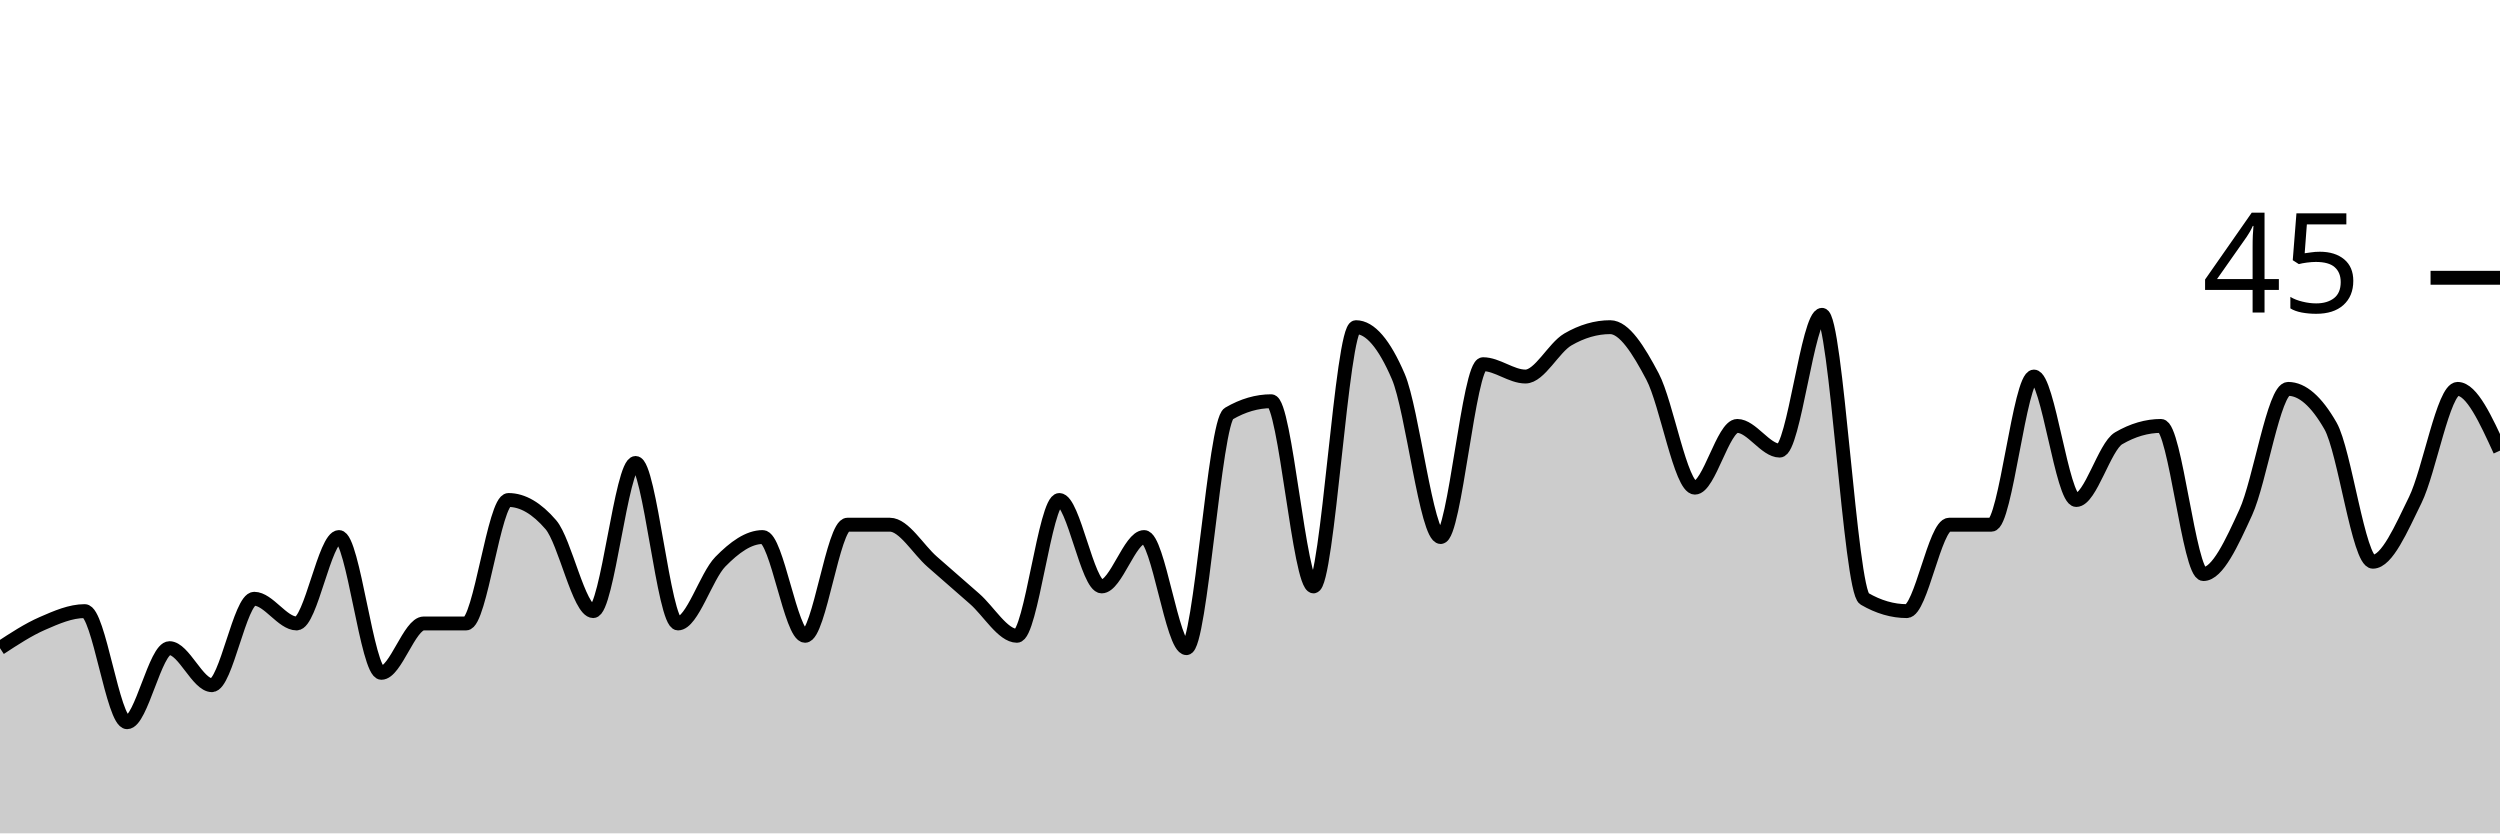
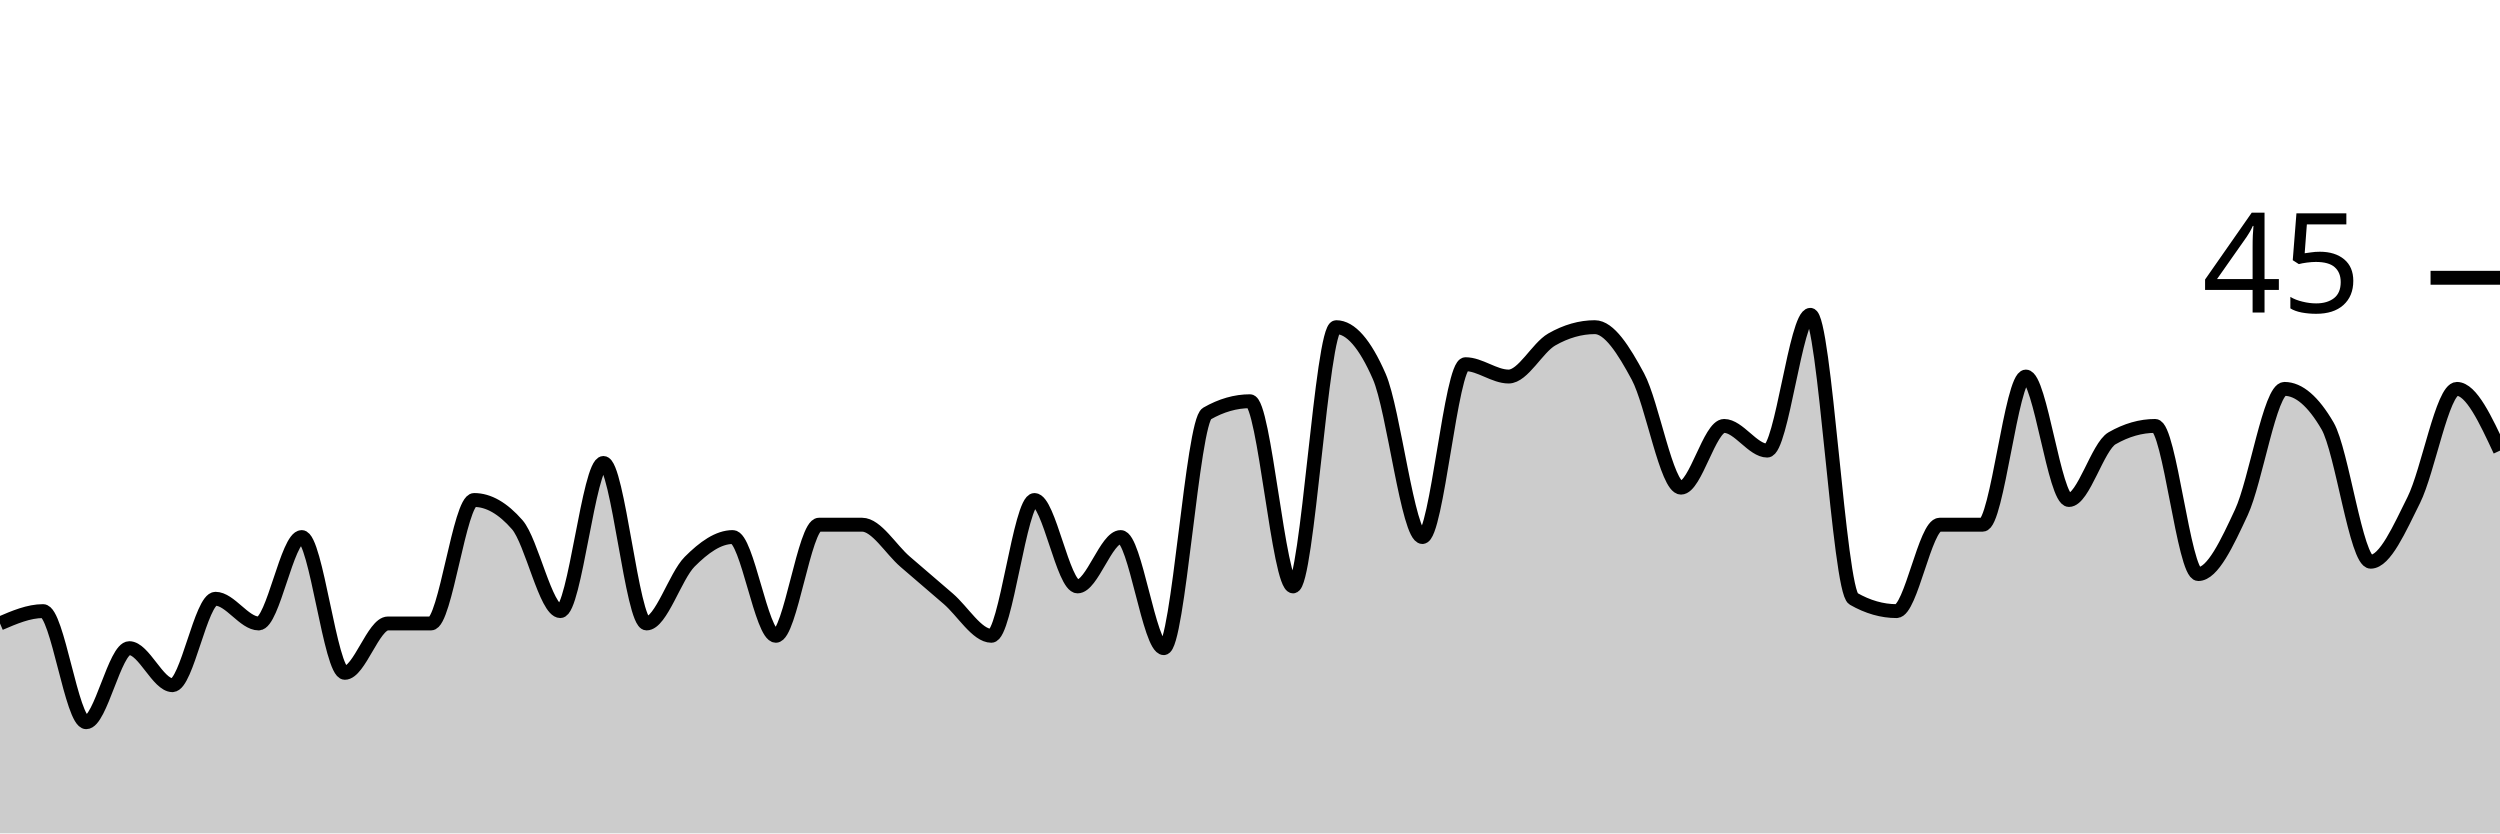
<svg xmlns="http://www.w3.org/2000/svg" viewBox="0 0 180 60">
  <g transform="translate(0,20)">
-     <path class="area" fill="rgba(0, 0, 0, 0.2)" d="M0,26.667C1.017,26,2.034,25.333,3.051,24.889C4.068,24.444,5.085,24,6.102,24C7.119,24,8.136,32,9.153,32C10.169,32,11.186,26.667,12.203,26.667C13.22,26.667,14.237,29.333,15.254,29.333C16.271,29.333,17.288,23.111,18.305,23.111C19.322,23.111,20.339,24.889,21.356,24.889C22.373,24.889,23.39,18.667,24.407,18.667C25.424,18.667,26.441,28.444,27.458,28.444C28.475,28.444,29.492,24.889,30.508,24.889C31.525,24.889,32.542,24.889,33.559,24.889C34.576,24.889,35.593,16,36.61,16C37.627,16,38.644,16.593,39.661,17.778C40.678,18.963,41.695,24,42.712,24C43.729,24,44.746,13.333,45.763,13.333C46.78,13.333,47.797,24.889,48.814,24.889C49.831,24.889,50.847,21.481,51.864,20.444C52.881,19.407,53.898,18.667,54.915,18.667C55.932,18.667,56.949,25.778,57.966,25.778C58.983,25.778,60,17.778,61.017,17.778C62.034,17.778,63.051,17.778,64.068,17.778C65.085,17.778,66.102,19.556,67.119,20.444C68.136,21.333,69.153,22.222,70.169,23.111C71.186,24,72.203,25.778,73.22,25.778C74.237,25.778,75.254,16,76.271,16C77.288,16,78.305,22.222,79.322,22.222C80.339,22.222,81.356,18.667,82.373,18.667C83.39,18.667,84.407,26.667,85.424,26.667C86.441,26.667,87.458,10.37,88.475,9.778C89.492,9.185,90.508,8.889,91.525,8.889C92.542,8.889,93.559,22.222,94.576,22.222C95.593,22.222,96.61,3.556,97.627,3.556C98.644,3.556,99.661,4.741,100.678,7.111C101.695,9.481,102.712,18.667,103.729,18.667C104.746,18.667,105.763,6.222,106.78,6.222C107.797,6.222,108.814,7.111,109.831,7.111C110.847,7.111,111.864,5.037,112.881,4.444C113.898,3.852,114.915,3.556,115.932,3.556C116.949,3.556,117.966,5.185,118.983,7.111C120,9.037,121.017,15.111,122.034,15.111C123.051,15.111,124.068,10.667,125.085,10.667C126.102,10.667,127.119,12.444,128.136,12.444C129.153,12.444,130.169,2.667,131.186,2.667C132.203,2.667,133.22,22.519,134.237,23.111C135.254,23.704,136.271,24,137.288,24C138.305,24,139.322,17.778,140.339,17.778C141.356,17.778,142.373,17.778,143.39,17.778C144.407,17.778,145.424,7.111,146.441,7.111C147.458,7.111,148.475,16,149.492,16C150.508,16,151.525,12.148,152.542,11.556C153.559,10.963,154.576,10.667,155.593,10.667C156.61,10.667,157.627,21.333,158.644,21.333C159.661,21.333,160.678,19.111,161.695,16.889C162.712,14.667,163.729,8,164.746,8C165.763,8,166.78,8.889,167.797,10.667C168.814,12.444,169.831,20.444,170.847,20.444C171.864,20.444,172.881,18.074,173.898,16C174.915,13.926,175.932,8,176.949,8C177.966,8,178.983,10.222,180,12.444L180,40C178.983,40,177.966,40,176.949,40C175.932,40,174.915,40,173.898,40C172.881,40,171.864,40,170.847,40C169.831,40,168.814,40,167.797,40C166.78,40,165.763,40,164.746,40C163.729,40,162.712,40,161.695,40C160.678,40,159.661,40,158.644,40C157.627,40,156.61,40,155.593,40C154.576,40,153.559,40,152.542,40C151.525,40,150.508,40,149.492,40C148.475,40,147.458,40,146.441,40C145.424,40,144.407,40,143.39,40C142.373,40,141.356,40,140.339,40C139.322,40,138.305,40,137.288,40C136.271,40,135.254,40,134.237,40C133.22,40,132.203,40,131.186,40C130.169,40,129.153,40,128.136,40C127.119,40,126.102,40,125.085,40C124.068,40,123.051,40,122.034,40C121.017,40,120,40,118.983,40C117.966,40,116.949,40,115.932,40C114.915,40,113.898,40,112.881,40C111.864,40,110.847,40,109.831,40C108.814,40,107.797,40,106.78,40C105.763,40,104.746,40,103.729,40C102.712,40,101.695,40,100.678,40C99.661,40,98.644,40,97.627,40C96.61,40,95.593,40,94.576,40C93.559,40,92.542,40,91.525,40C90.508,40,89.492,40,88.475,40C87.458,40,86.441,40,85.424,40C84.407,40,83.39,40,82.373,40C81.356,40,80.339,40,79.322,40C78.305,40,77.288,40,76.271,40C75.254,40,74.237,40,73.22,40C72.203,40,71.186,40,70.169,40C69.153,40,68.136,40,67.119,40C66.102,40,65.085,40,64.068,40C63.051,40,62.034,40,61.017,40C60,40,58.983,40,57.966,40C56.949,40,55.932,40,54.915,40C53.898,40,52.881,40,51.864,40C50.847,40,49.831,40,48.814,40C47.797,40,46.78,40,45.763,40C44.746,40,43.729,40,42.712,40C41.695,40,40.678,40,39.661,40C38.644,40,37.627,40,36.61,40C35.593,40,34.576,40,33.559,40C32.542,40,31.525,40,30.508,40C29.492,40,28.475,40,27.458,40C26.441,40,25.424,40,24.407,40C23.39,40,22.373,40,21.356,40C20.339,40,19.322,40,18.305,40C17.288,40,16.271,40,15.254,40C14.237,40,13.22,40,12.203,40C11.186,40,10.169,40,9.153,40C8.136,40,7.119,40,6.102,40C5.085,40,4.068,40,3.051,40C2.034,40,1.017,40,0,40Z" />
-     <path class="line" stroke="black" fill="none" d="M0,26.667C1.017,26,2.034,25.333,3.051,24.889C4.068,24.444,5.085,24,6.102,24C7.119,24,8.136,32,9.153,32C10.169,32,11.186,26.667,12.203,26.667C13.22,26.667,14.237,29.333,15.254,29.333C16.271,29.333,17.288,23.111,18.305,23.111C19.322,23.111,20.339,24.889,21.356,24.889C22.373,24.889,23.39,18.667,24.407,18.667C25.424,18.667,26.441,28.444,27.458,28.444C28.475,28.444,29.492,24.889,30.508,24.889C31.525,24.889,32.542,24.889,33.559,24.889C34.576,24.889,35.593,16,36.61,16C37.627,16,38.644,16.593,39.661,17.778C40.678,18.963,41.695,24,42.712,24C43.729,24,44.746,13.333,45.763,13.333C46.78,13.333,47.797,24.889,48.814,24.889C49.831,24.889,50.847,21.481,51.864,20.444C52.881,19.407,53.898,18.667,54.915,18.667C55.932,18.667,56.949,25.778,57.966,25.778C58.983,25.778,60,17.778,61.017,17.778C62.034,17.778,63.051,17.778,64.068,17.778C65.085,17.778,66.102,19.556,67.119,20.444C68.136,21.333,69.153,22.222,70.169,23.111C71.186,24,72.203,25.778,73.22,25.778C74.237,25.778,75.254,16,76.271,16C77.288,16,78.305,22.222,79.322,22.222C80.339,22.222,81.356,18.667,82.373,18.667C83.39,18.667,84.407,26.667,85.424,26.667C86.441,26.667,87.458,10.37,88.475,9.778C89.492,9.185,90.508,8.889,91.525,8.889C92.542,8.889,93.559,22.222,94.576,22.222C95.593,22.222,96.61,3.556,97.627,3.556C98.644,3.556,99.661,4.741,100.678,7.111C101.695,9.481,102.712,18.667,103.729,18.667C104.746,18.667,105.763,6.222,106.78,6.222C107.797,6.222,108.814,7.111,109.831,7.111C110.847,7.111,111.864,5.037,112.881,4.444C113.898,3.852,114.915,3.556,115.932,3.556C116.949,3.556,117.966,5.185,118.983,7.111C120,9.037,121.017,15.111,122.034,15.111C123.051,15.111,124.068,10.667,125.085,10.667C126.102,10.667,127.119,12.444,128.136,12.444C129.153,12.444,130.169,2.667,131.186,2.667C132.203,2.667,133.22,22.519,134.237,23.111C135.254,23.704,136.271,24,137.288,24C138.305,24,139.322,17.778,140.339,17.778C141.356,17.778,142.373,17.778,143.39,17.778C144.407,17.778,145.424,7.111,146.441,7.111C147.458,7.111,148.475,16,149.492,16C150.508,16,151.525,12.148,152.542,11.556C153.559,10.963,154.576,10.667,155.593,10.667C156.61,10.667,157.627,21.333,158.644,21.333C159.661,21.333,160.678,19.111,161.695,16.889C162.712,14.667,163.729,8,164.746,8C165.763,8,166.78,8.889,167.797,10.667C168.814,12.444,169.831,20.444,170.847,20.444C171.864,20.444,172.881,18.074,173.898,16C174.915,13.926,175.932,8,176.949,8C177.966,8,178.983,10.222,180,12.444" />
+     <path class="area" fill="rgba(0, 0, 0, 0.2)" d="M0,24.889C1.034,24.444,2.069,24,3.103,24C4.138,24,5.172,32,6.207,32C7.241,32,8.276,26.667,9.31,26.667C10.345,26.667,11.379,29.333,12.414,29.333C13.448,29.333,14.483,23.111,15.517,23.111C16.552,23.111,17.586,24.889,18.621,24.889C19.655,24.889,20.69,18.667,21.724,18.667C22.759,18.667,23.793,28.444,24.828,28.444C25.862,28.444,26.897,24.889,27.931,24.889C28.966,24.889,30,24.889,31.034,24.889C32.069,24.889,33.103,16,34.138,16C35.172,16,36.207,16.593,37.241,17.778C38.276,18.963,39.31,24,40.345,24C41.379,24,42.414,13.333,43.448,13.333C44.483,13.333,45.517,24.889,46.552,24.889C47.586,24.889,48.621,21.481,49.655,20.444C50.69,19.407,51.724,18.667,52.759,18.667C53.793,18.667,54.828,25.778,55.862,25.778C56.897,25.778,57.931,17.778,58.966,17.778C60,17.778,61.034,17.778,62.069,17.778C63.103,17.778,64.138,19.556,65.172,20.444C66.207,21.333,67.241,22.222,68.276,23.111C69.31,24,70.345,25.778,71.379,25.778C72.414,25.778,73.448,16,74.483,16C75.517,16,76.552,22.222,77.586,22.222C78.621,22.222,79.655,18.667,80.69,18.667C81.724,18.667,82.759,26.667,83.793,26.667C84.828,26.667,85.862,10.37,86.897,9.778C87.931,9.185,88.966,8.889,90,8.889C91.034,8.889,92.069,22.222,93.103,22.222C94.138,22.222,95.172,3.556,96.207,3.556C97.241,3.556,98.276,4.741,99.31,7.111C100.345,9.481,101.379,18.667,102.414,18.667C103.448,18.667,104.483,6.222,105.517,6.222C106.552,6.222,107.586,7.111,108.621,7.111C109.655,7.111,110.69,5.037,111.724,4.444C112.759,3.852,113.793,3.556,114.828,3.556C115.862,3.556,116.897,5.185,117.931,7.111C118.966,9.037,120,15.111,121.034,15.111C122.069,15.111,123.103,10.667,124.138,10.667C125.172,10.667,126.207,12.444,127.241,12.444C128.276,12.444,129.31,2.667,130.345,2.667C131.379,2.667,132.414,22.519,133.448,23.111C134.483,23.704,135.517,24,136.552,24C137.586,24,138.621,17.778,139.655,17.778C140.69,17.778,141.724,17.778,142.759,17.778C143.793,17.778,144.828,7.111,145.862,7.111C146.897,7.111,147.931,16,148.966,16C150,16,151.034,12.148,152.069,11.556C153.103,10.963,154.138,10.667,155.172,10.667C156.207,10.667,157.241,21.333,158.276,21.333C159.31,21.333,160.345,19.111,161.379,16.889C162.414,14.667,163.448,8,164.483,8C165.517,8,166.552,8.889,167.586,10.667C168.621,12.444,169.655,20.444,170.69,20.444C171.724,20.444,172.759,18.074,173.793,16C174.828,13.926,175.862,8,176.897,8C177.931,8,178.966,10.222,180,12.444L180,40C178.966,40,177.931,40,176.897,40C175.862,40,174.828,40,173.793,40C172.759,40,171.724,40,170.69,40C169.655,40,168.621,40,167.586,40C166.552,40,165.517,40,164.483,40C163.448,40,162.414,40,161.379,40C160.345,40,159.31,40,158.276,40C157.241,40,156.207,40,155.172,40C154.138,40,153.103,40,152.069,40C151.034,40,150,40,148.966,40C147.931,40,146.897,40,145.862,40C144.828,40,143.793,40,142.759,40C141.724,40,140.69,40,139.655,40C138.621,40,137.586,40,136.552,40C135.517,40,134.483,40,133.448,40C132.414,40,131.379,40,130.345,40C129.31,40,128.276,40,127.241,40C126.207,40,125.172,40,124.138,40C123.103,40,122.069,40,121.034,40C120,40,118.966,40,117.931,40C116.897,40,115.862,40,114.828,40C113.793,40,112.759,40,111.724,40C110.69,40,109.655,40,108.621,40C107.586,40,106.552,40,105.517,40C104.483,40,103.448,40,102.414,40C101.379,40,100.345,40,99.31,40C98.276,40,97.241,40,96.207,40C95.172,40,94.138,40,93.103,40C92.069,40,91.034,40,90,40C88.966,40,87.931,40,86.897,40C85.862,40,84.828,40,83.793,40C82.759,40,81.724,40,80.69,40C79.655,40,78.621,40,77.586,40C76.552,40,75.517,40,74.483,40C73.448,40,72.414,40,71.379,40C70.345,40,69.31,40,68.276,40C67.241,40,66.207,40,65.172,40C64.138,40,63.103,40,62.069,40C61.034,40,60,40,58.966,40C57.931,40,56.897,40,55.862,40C54.828,40,53.793,40,52.759,40C51.724,40,50.69,40,49.655,40C48.621,40,47.586,40,46.552,40C45.517,40,44.483,40,43.448,40C42.414,40,41.379,40,40.345,40C39.31,40,38.276,40,37.241,40C36.207,40,35.172,40,34.138,40C33.103,40,32.069,40,31.034,40C30,40,28.966,40,27.931,40C26.897,40,25.862,40,24.828,40C23.793,40,22.759,40,21.724,40C20.69,40,19.655,40,18.621,40C17.586,40,16.552,40,15.517,40C14.483,40,13.448,40,12.414,40C11.379,40,10.345,40,9.31,40C8.276,40,7.241,40,6.207,40C5.172,40,4.138,40,3.103,40C2.069,40,1.034,40,0,40Z" />
+     <path class="line" stroke="black" fill="none" d="M0,24.889C1.034,24.444,2.069,24,3.103,24C4.138,24,5.172,32,6.207,32C7.241,32,8.276,26.667,9.31,26.667C10.345,26.667,11.379,29.333,12.414,29.333C13.448,29.333,14.483,23.111,15.517,23.111C16.552,23.111,17.586,24.889,18.621,24.889C19.655,24.889,20.69,18.667,21.724,18.667C22.759,18.667,23.793,28.444,24.828,28.444C25.862,28.444,26.897,24.889,27.931,24.889C28.966,24.889,30,24.889,31.034,24.889C32.069,24.889,33.103,16,34.138,16C35.172,16,36.207,16.593,37.241,17.778C38.276,18.963,39.31,24,40.345,24C41.379,24,42.414,13.333,43.448,13.333C44.483,13.333,45.517,24.889,46.552,24.889C47.586,24.889,48.621,21.481,49.655,20.444C50.69,19.407,51.724,18.667,52.759,18.667C53.793,18.667,54.828,25.778,55.862,25.778C56.897,25.778,57.931,17.778,58.966,17.778C60,17.778,61.034,17.778,62.069,17.778C63.103,17.778,64.138,19.556,65.172,20.444C66.207,21.333,67.241,22.222,68.276,23.111C69.31,24,70.345,25.778,71.379,25.778C72.414,25.778,73.448,16,74.483,16C75.517,16,76.552,22.222,77.586,22.222C78.621,22.222,79.655,18.667,80.69,18.667C81.724,18.667,82.759,26.667,83.793,26.667C84.828,26.667,85.862,10.37,86.897,9.778C87.931,9.185,88.966,8.889,90,8.889C91.034,8.889,92.069,22.222,93.103,22.222C94.138,22.222,95.172,3.556,96.207,3.556C97.241,3.556,98.276,4.741,99.31,7.111C100.345,9.481,101.379,18.667,102.414,18.667C103.448,18.667,104.483,6.222,105.517,6.222C106.552,6.222,107.586,7.111,108.621,7.111C109.655,7.111,110.69,5.037,111.724,4.444C112.759,3.852,113.793,3.556,114.828,3.556C115.862,3.556,116.897,5.185,117.931,7.111C118.966,9.037,120,15.111,121.034,15.111C122.069,15.111,123.103,10.667,124.138,10.667C125.172,10.667,126.207,12.444,127.241,12.444C128.276,12.444,129.31,2.667,130.345,2.667C131.379,2.667,132.414,22.519,133.448,23.111C134.483,23.704,135.517,24,136.552,24C137.586,24,138.621,17.778,139.655,17.778C140.69,17.778,141.724,17.778,142.759,17.778C143.793,17.778,144.828,7.111,145.862,7.111C146.897,7.111,147.931,16,148.966,16C150,16,151.034,12.148,152.069,11.556C153.103,10.963,154.138,10.667,155.172,10.667C156.207,10.667,157.241,21.333,158.276,21.333C159.31,21.333,160.345,19.111,161.379,16.889C162.414,14.667,163.448,8,164.483,8C165.517,8,166.552,8.889,167.586,10.667C168.621,12.444,169.655,20.444,170.69,20.444C171.724,20.444,172.759,18.074,173.793,16C174.828,13.926,175.862,8,176.897,8C177.931,8,178.966,10.222,180,12.444" />
    <path class="axis-ceiling" stroke-width="1" stroke="black" fill="none" d="M175,0L180,0" />
    <text class="axis-ceiling-label" font-family="sans-serif" text-anchor="end" font-size="10px" x="170" y="2.5">45</text>
  </g>
</svg>
